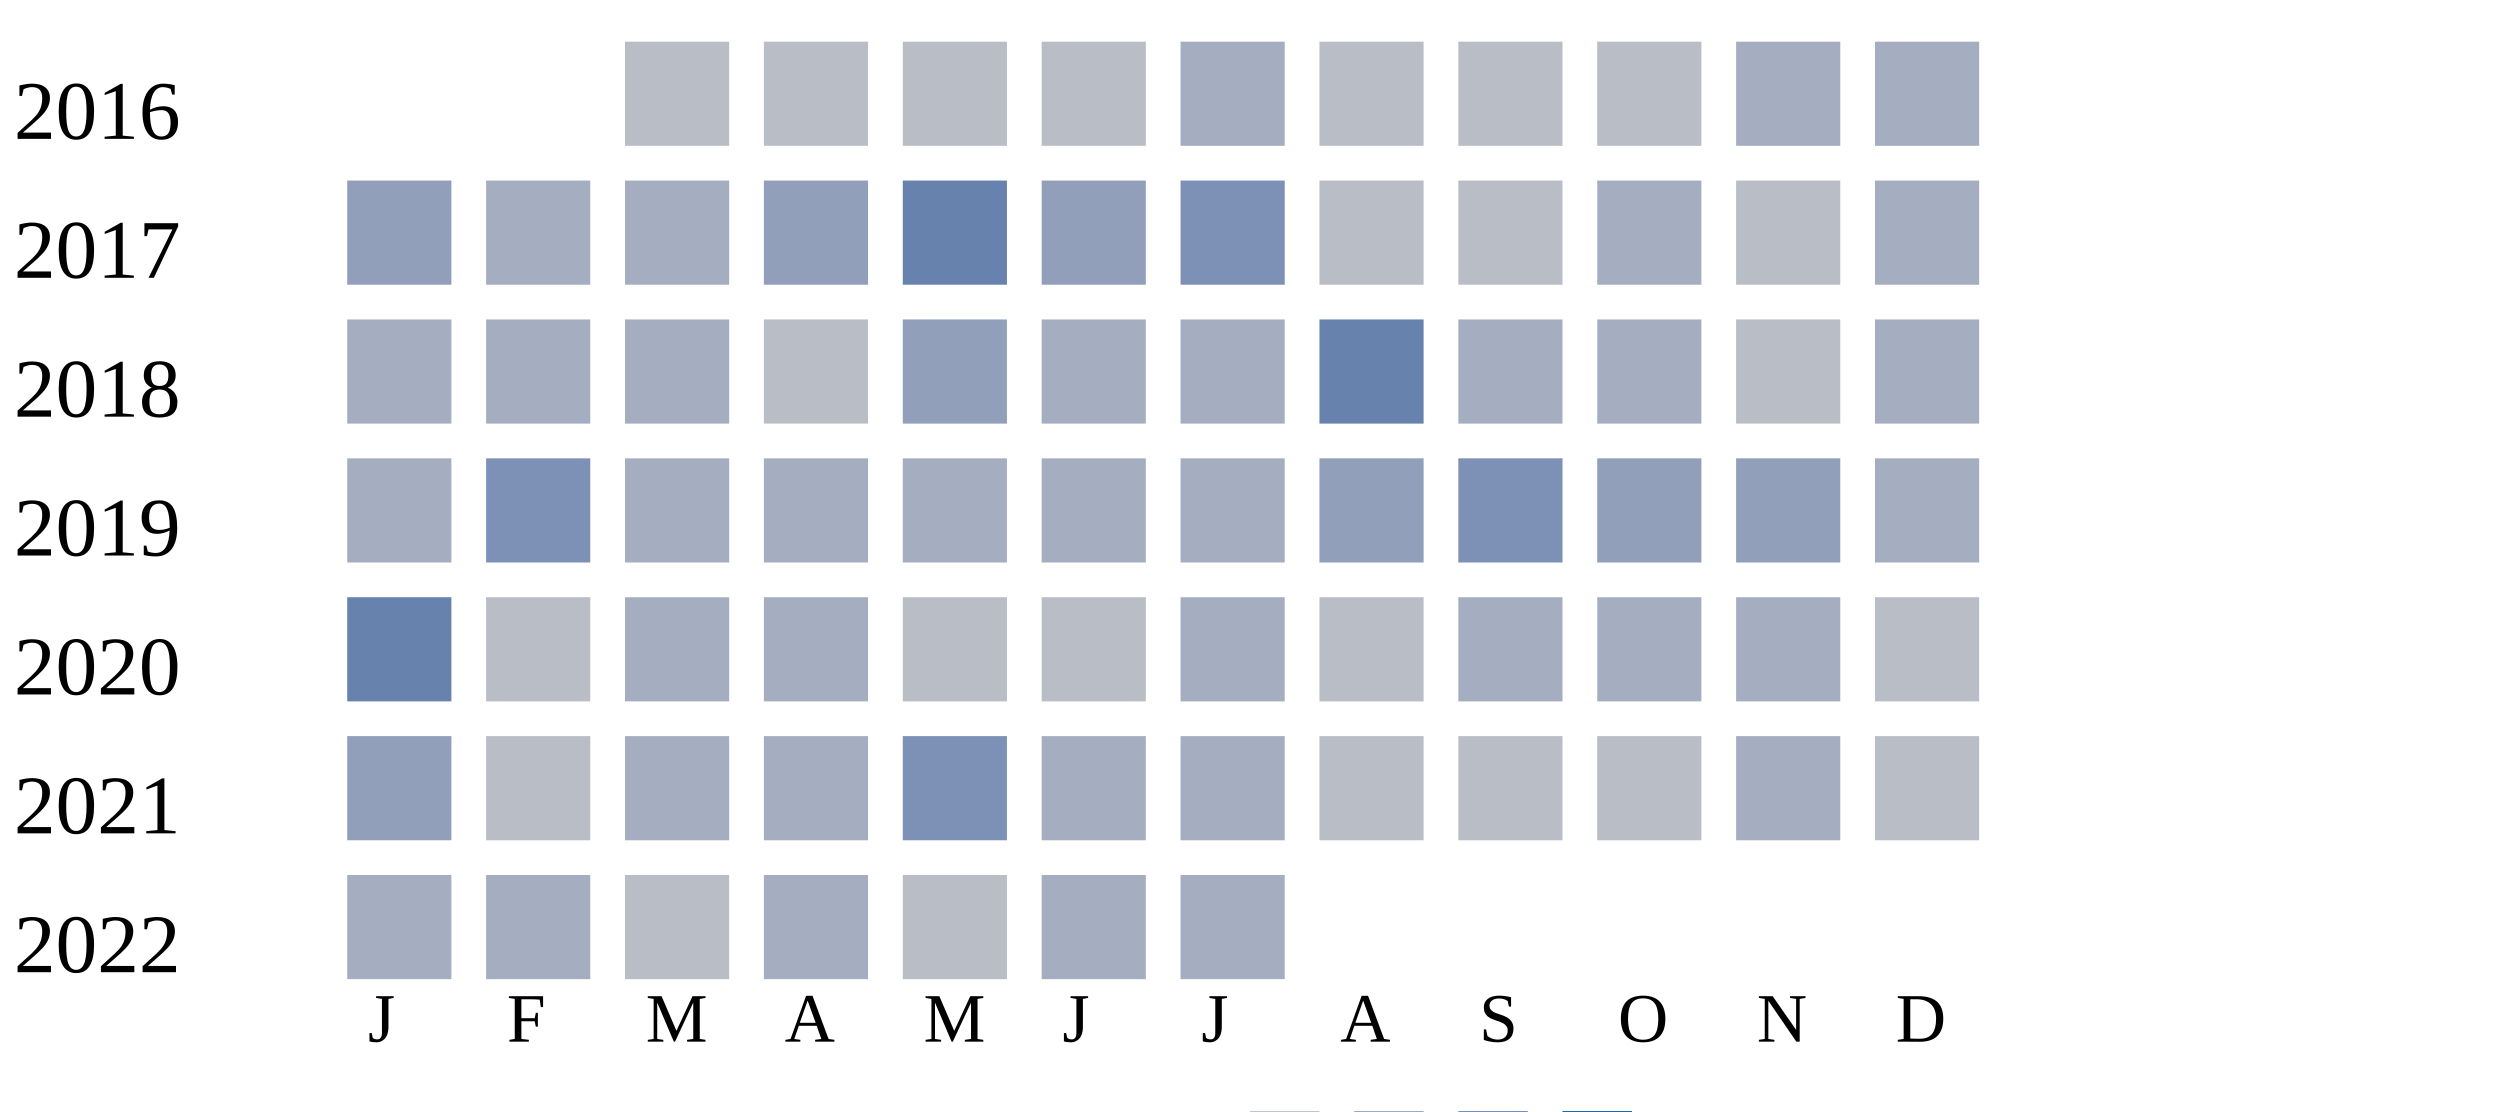
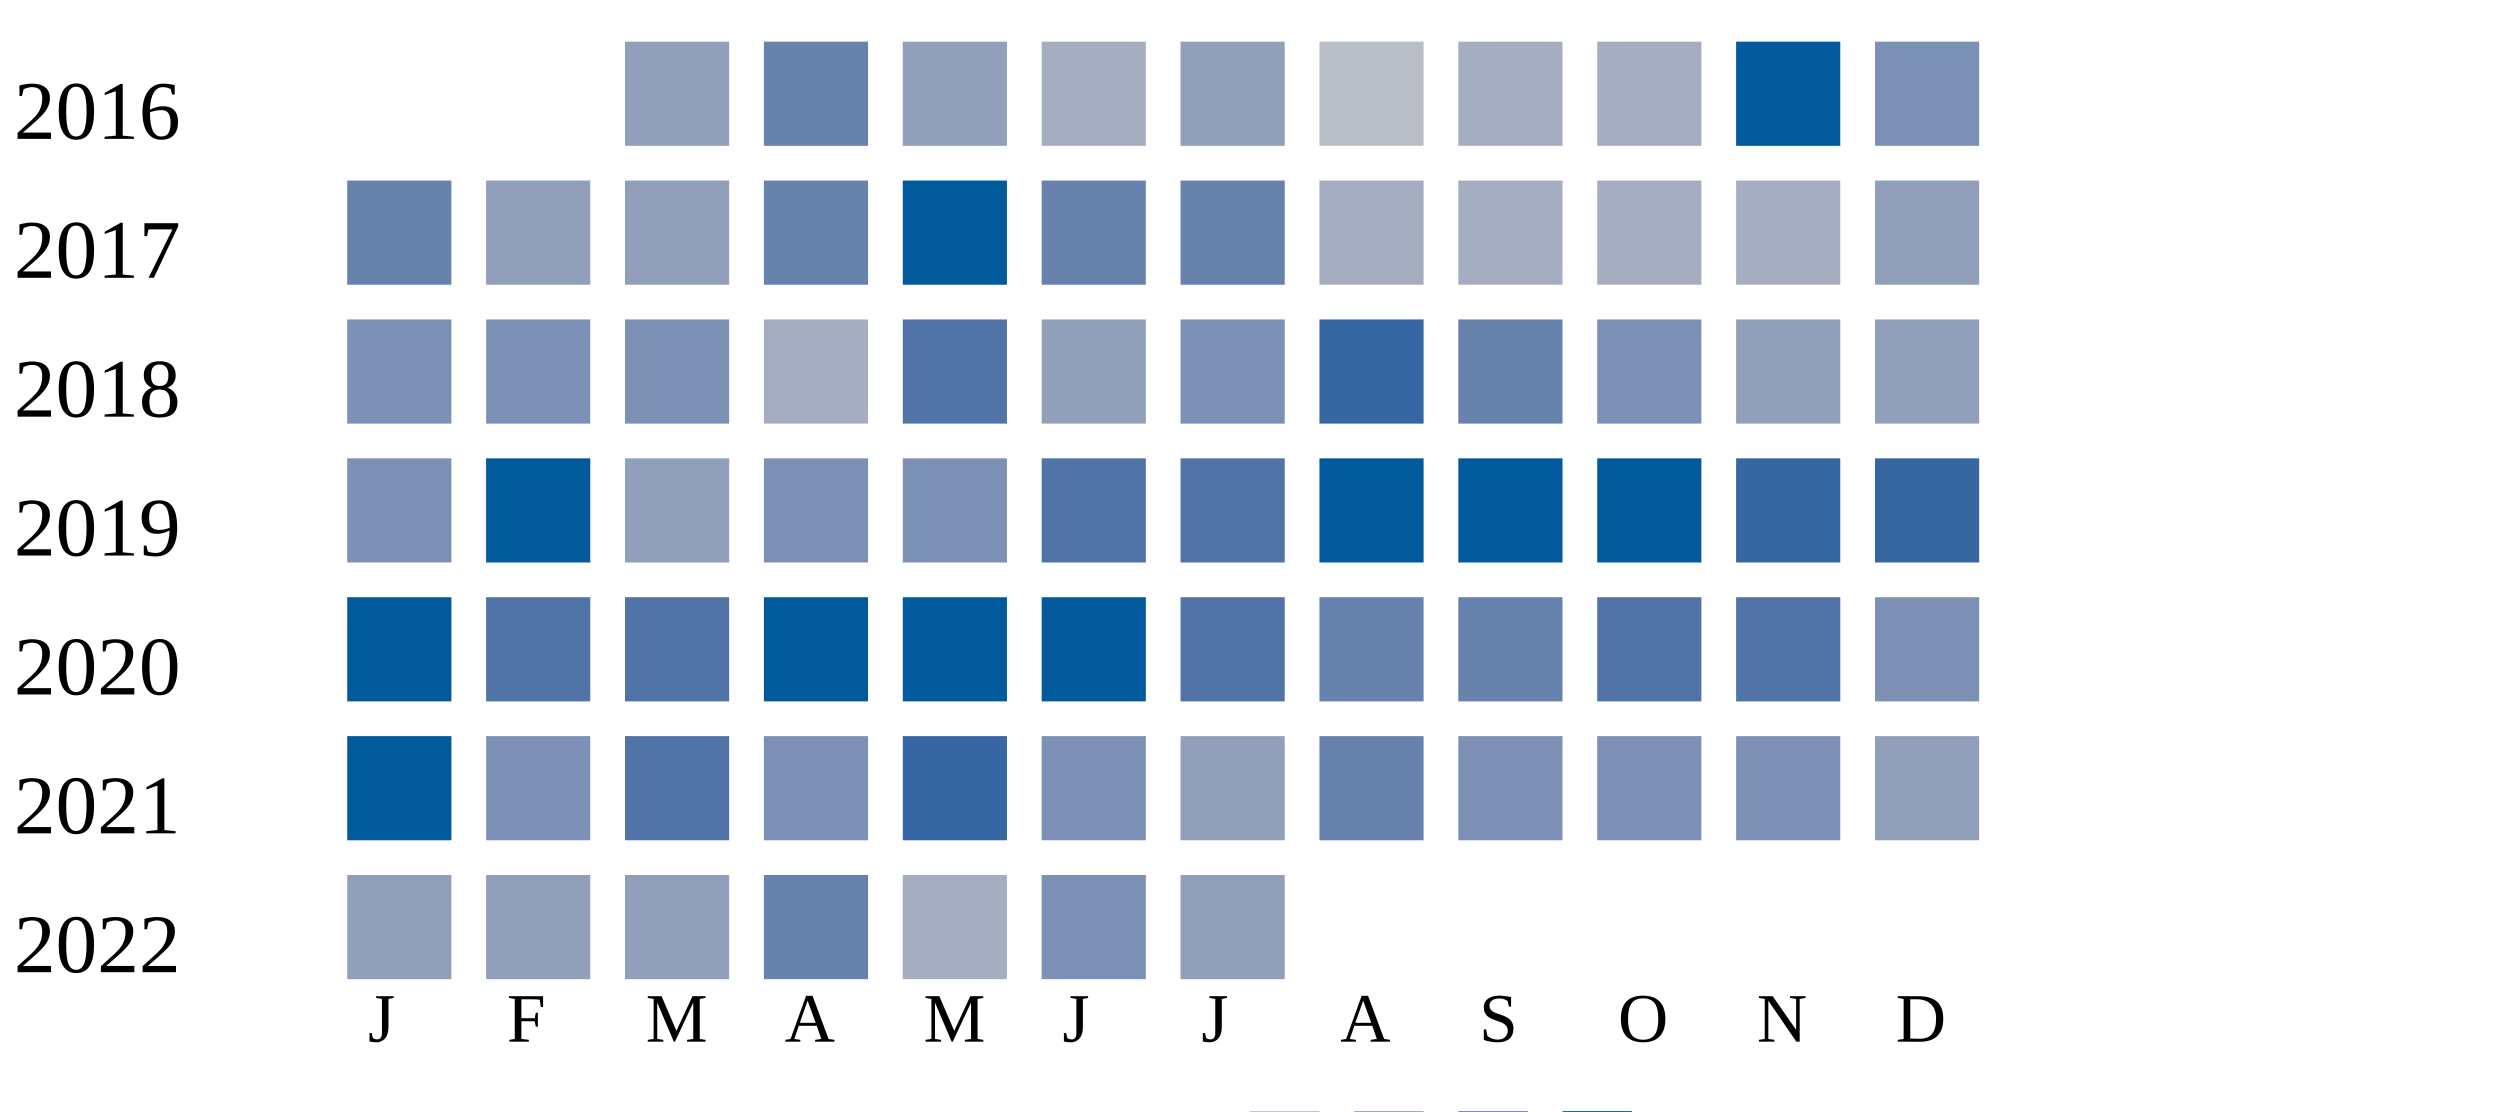
<svg xmlns="http://www.w3.org/2000/svg" width="360" height="160">
  <g transform="translate(0 0)">
    <text x="2" y="20">2016</text>
-     <rect x="90" y="6" width="15" height="15" fill="#b9bdc6" />
-     <rect x="110" y="6" width="15" height="15" fill="#b9bdc6" />
-     <rect x="130" y="6" width="15" height="15" fill="#b9bdc6" />
-     <rect x="150" y="6" width="15" height="15" fill="#b9bdc6" />
-     <rect x="170" y="6" width="15" height="15" fill="#a5aec0" />
+     <rect x="90" y="6" width="15" height="15" fill="#919fba" />
+     <rect x="110" y="6" width="15" height="15" fill="#6882ae" />
+     <rect x="130" y="6" width="15" height="15" fill="#919fba" />
+     <rect x="150" y="6" width="15" height="15" fill="#a5aec0" />
+     <rect x="170" y="6" width="15" height="15" fill="#919fba" />
    <rect x="190" y="6" width="15" height="15" fill="#b9bdc6" />
-     <rect x="210" y="6" width="15" height="15" fill="#b9bdc6" />
-     <rect x="230" y="6" width="15" height="15" fill="#b9bdc6" />
-     <rect x="250" y="6" width="15" height="15" fill="#a5aec0" />
-     <rect x="270" y="6" width="15" height="15" fill="#a5aec0" />
+     <rect x="210" y="6" width="15" height="15" fill="#a5aec0" />
+     <rect x="230" y="6" width="15" height="15" fill="#a5aec0" />
+     <rect x="250" y="6" width="15" height="15" fill="#005a9c" />
+     <rect x="270" y="6" width="15" height="15" fill="#7d90b5" />
  </g>
  <g transform="translate(0 20)">
    <text x="2" y="20">2017</text>
-     <rect x="50" y="6" width="15" height="15" fill="#919fba" />
-     <rect x="70" y="6" width="15" height="15" fill="#a5aec0" />
-     <rect x="90" y="6" width="15" height="15" fill="#a5aec0" />
-     <rect x="110" y="6" width="15" height="15" fill="#919fba" />
-     <rect x="130" y="6" width="15" height="15" fill="#6882ae" />
-     <rect x="150" y="6" width="15" height="15" fill="#919fba" />
-     <rect x="170" y="6" width="15" height="15" fill="#7d90b5" />
-     <rect x="190" y="6" width="15" height="15" fill="#b9bdc6" />
-     <rect x="210" y="6" width="15" height="15" fill="#b9bdc6" />
+     <rect x="50" y="6" width="15" height="15" fill="#6882ae" />
+     <rect x="70" y="6" width="15" height="15" fill="#919fba" />
+     <rect x="90" y="6" width="15" height="15" fill="#919fba" />
+     <rect x="110" y="6" width="15" height="15" fill="#6882ae" />
+     <rect x="130" y="6" width="15" height="15" fill="#005a9c" />
+     <rect x="150" y="6" width="15" height="15" fill="#6882ae" />
+     <rect x="170" y="6" width="15" height="15" fill="#6882ae" />
+     <rect x="190" y="6" width="15" height="15" fill="#a5aec0" />
+     <rect x="210" y="6" width="15" height="15" fill="#a5aec0" />
    <rect x="230" y="6" width="15" height="15" fill="#a5aec0" />
-     <rect x="250" y="6" width="15" height="15" fill="#b9bdc6" />
-     <rect x="270" y="6" width="15" height="15" fill="#a5aec0" />
+     <rect x="250" y="6" width="15" height="15" fill="#a5aec0" />
+     <rect x="270" y="6" width="15" height="15" fill="#919fba" />
  </g>
  <g transform="translate(0 40)">
    <text x="2" y="20">2018</text>
-     <rect x="50" y="6" width="15" height="15" fill="#a5aec0" />
-     <rect x="70" y="6" width="15" height="15" fill="#a5aec0" />
-     <rect x="90" y="6" width="15" height="15" fill="#a5aec0" />
-     <rect x="110" y="6" width="15" height="15" fill="#b9bdc6" />
-     <rect x="130" y="6" width="15" height="15" fill="#919fba" />
-     <rect x="150" y="6" width="15" height="15" fill="#a5aec0" />
-     <rect x="170" y="6" width="15" height="15" fill="#a5aec0" />
-     <rect x="190" y="6" width="15" height="15" fill="#6882ae" />
-     <rect x="210" y="6" width="15" height="15" fill="#a5aec0" />
-     <rect x="230" y="6" width="15" height="15" fill="#a5aec0" />
-     <rect x="250" y="6" width="15" height="15" fill="#b9bdc6" />
-     <rect x="270" y="6" width="15" height="15" fill="#a5aec0" />
+     <rect x="50" y="6" width="15" height="15" fill="#7d90b5" />
+     <rect x="70" y="6" width="15" height="15" fill="#7d90b5" />
+     <rect x="90" y="6" width="15" height="15" fill="#7d90b5" />
+     <rect x="110" y="6" width="15" height="15" fill="#a5aec0" />
+     <rect x="130" y="6" width="15" height="15" fill="#5174a8" />
+     <rect x="150" y="6" width="15" height="15" fill="#919fba" />
+     <rect x="170" y="6" width="15" height="15" fill="#7d90b5" />
+     <rect x="190" y="6" width="15" height="15" fill="#3667a2" />
+     <rect x="210" y="6" width="15" height="15" fill="#6882ae" />
+     <rect x="230" y="6" width="15" height="15" fill="#7d90b5" />
+     <rect x="250" y="6" width="15" height="15" fill="#919fba" />
+     <rect x="270" y="6" width="15" height="15" fill="#919fba" />
  </g>
  <g transform="translate(0 60)">
    <text x="2" y="20">2019</text>
-     <rect x="50" y="6" width="15" height="15" fill="#a5aec0" />
-     <rect x="70" y="6" width="15" height="15" fill="#7d90b5" />
-     <rect x="90" y="6" width="15" height="15" fill="#a5aec0" />
-     <rect x="110" y="6" width="15" height="15" fill="#a5aec0" />
-     <rect x="130" y="6" width="15" height="15" fill="#a5aec0" />
-     <rect x="150" y="6" width="15" height="15" fill="#a5aec0" />
-     <rect x="170" y="6" width="15" height="15" fill="#a5aec0" />
-     <rect x="190" y="6" width="15" height="15" fill="#919fba" />
-     <rect x="210" y="6" width="15" height="15" fill="#7d90b5" />
-     <rect x="230" y="6" width="15" height="15" fill="#919fba" />
-     <rect x="250" y="6" width="15" height="15" fill="#919fba" />
-     <rect x="270" y="6" width="15" height="15" fill="#a5aec0" />
+     <rect x="50" y="6" width="15" height="15" fill="#7d90b5" />
+     <rect x="70" y="6" width="15" height="15" fill="#005a9c" />
+     <rect x="90" y="6" width="15" height="15" fill="#919fba" />
+     <rect x="110" y="6" width="15" height="15" fill="#7d90b5" />
+     <rect x="130" y="6" width="15" height="15" fill="#7d90b5" />
+     <rect x="150" y="6" width="15" height="15" fill="#5174a8" />
+     <rect x="170" y="6" width="15" height="15" fill="#5174a8" />
+     <rect x="190" y="6" width="15" height="15" fill="#005a9c" />
+     <rect x="210" y="6" width="15" height="15" fill="#005a9c" />
+     <rect x="230" y="6" width="15" height="15" fill="#005a9c" />
+     <rect x="250" y="6" width="15" height="15" fill="#3667a2" />
+     <rect x="270" y="6" width="15" height="15" fill="#3667a2" />
  </g>
  <g transform="translate(0 80)">
    <text x="2" y="20">2020</text>
-     <rect x="50" y="6" width="15" height="15" fill="#6882ae" />
-     <rect x="70" y="6" width="15" height="15" fill="#b9bdc6" />
-     <rect x="90" y="6" width="15" height="15" fill="#a5aec0" />
-     <rect x="110" y="6" width="15" height="15" fill="#a5aec0" />
-     <rect x="130" y="6" width="15" height="15" fill="#b9bdc6" />
-     <rect x="150" y="6" width="15" height="15" fill="#b9bdc6" />
-     <rect x="170" y="6" width="15" height="15" fill="#a5aec0" />
-     <rect x="190" y="6" width="15" height="15" fill="#b9bdc6" />
-     <rect x="210" y="6" width="15" height="15" fill="#a5aec0" />
-     <rect x="230" y="6" width="15" height="15" fill="#a5aec0" />
-     <rect x="250" y="6" width="15" height="15" fill="#a5aec0" />
-     <rect x="270" y="6" width="15" height="15" fill="#b9bdc6" />
+     <rect x="50" y="6" width="15" height="15" fill="#005a9c" />
+     <rect x="70" y="6" width="15" height="15" fill="#5174a8" />
+     <rect x="90" y="6" width="15" height="15" fill="#5174a8" />
+     <rect x="110" y="6" width="15" height="15" fill="#005a9c" />
+     <rect x="130" y="6" width="15" height="15" fill="#005a9c" />
+     <rect x="150" y="6" width="15" height="15" fill="#005a9c" />
+     <rect x="170" y="6" width="15" height="15" fill="#5174a8" />
+     <rect x="190" y="6" width="15" height="15" fill="#6882ae" />
+     <rect x="210" y="6" width="15" height="15" fill="#6882ae" />
+     <rect x="230" y="6" width="15" height="15" fill="#5174a8" />
+     <rect x="250" y="6" width="15" height="15" fill="#5174a8" />
+     <rect x="270" y="6" width="15" height="15" fill="#7d90b5" />
  </g>
  <g transform="translate(0 100)">
    <text x="2" y="20">2021</text>
-     <rect x="50" y="6" width="15" height="15" fill="#919fba" />
-     <rect x="70" y="6" width="15" height="15" fill="#b9bdc6" />
-     <rect x="90" y="6" width="15" height="15" fill="#a5aec0" />
-     <rect x="110" y="6" width="15" height="15" fill="#a5aec0" />
-     <rect x="130" y="6" width="15" height="15" fill="#7d90b5" />
-     <rect x="150" y="6" width="15" height="15" fill="#a5aec0" />
-     <rect x="170" y="6" width="15" height="15" fill="#a5aec0" />
-     <rect x="190" y="6" width="15" height="15" fill="#b9bdc6" />
-     <rect x="210" y="6" width="15" height="15" fill="#b9bdc6" />
-     <rect x="230" y="6" width="15" height="15" fill="#b9bdc6" />
-     <rect x="250" y="6" width="15" height="15" fill="#a5aec0" />
-     <rect x="270" y="6" width="15" height="15" fill="#b9bdc6" />
+     <rect x="50" y="6" width="15" height="15" fill="#005a9c" />
+     <rect x="70" y="6" width="15" height="15" fill="#7d90b5" />
+     <rect x="90" y="6" width="15" height="15" fill="#5174a8" />
+     <rect x="110" y="6" width="15" height="15" fill="#7d90b5" />
+     <rect x="130" y="6" width="15" height="15" fill="#3667a2" />
+     <rect x="150" y="6" width="15" height="15" fill="#7d90b5" />
+     <rect x="170" y="6" width="15" height="15" fill="#919fba" />
+     <rect x="190" y="6" width="15" height="15" fill="#6882ae" />
+     <rect x="210" y="6" width="15" height="15" fill="#7d90b5" />
+     <rect x="230" y="6" width="15" height="15" fill="#7d90b5" />
+     <rect x="250" y="6" width="15" height="15" fill="#7d90b5" />
+     <rect x="270" y="6" width="15" height="15" fill="#919fba" />
  </g>
  <g transform="translate(0 120)">
    <text x="2" y="20">2022</text>
-     <rect x="50" y="6" width="15" height="15" fill="#a5aec0" />
-     <rect x="70" y="6" width="15" height="15" fill="#a5aec0" />
-     <rect x="90" y="6" width="15" height="15" fill="#b9bdc6" />
-     <rect x="110" y="6" width="15" height="15" fill="#a5aec0" />
-     <rect x="130" y="6" width="15" height="15" fill="#b9bdc6" />
-     <rect x="150" y="6" width="15" height="15" fill="#a5aec0" />
-     <rect x="170" y="6" width="15" height="15" fill="#a5aec0" />
+     <rect x="50" y="6" width="15" height="15" fill="#919fba" />
+     <rect x="70" y="6" width="15" height="15" fill="#919fba" />
+     <rect x="90" y="6" width="15" height="15" fill="#919fba" />
+     <rect x="110" y="6" width="15" height="15" fill="#6882ae" />
+     <rect x="130" y="6" width="15" height="15" fill="#a5aec0" />
+     <rect x="150" y="6" width="15" height="15" fill="#7d90b5" />
+     <rect x="170" y="6" width="15" height="15" fill="#919fba" />
  </g>
  <text style="font-size: 10px; text-align: center" x="53" y="150">J</text>
  <text style="font-size: 10px; text-align: center" x="73" y="150">F</text>
  <text style="font-size: 10px; text-align: center" x="93" y="150">M</text>
  <text style="font-size: 10px; text-align: center" x="113" y="150">A</text>
  <text style="font-size: 10px; text-align: center" x="133" y="150">M</text>
  <text style="font-size: 10px; text-align: center" x="153" y="150">J</text>
  <text style="font-size: 10px; text-align: center" x="173" y="150">J</text>
  <text style="font-size: 10px; text-align: center" x="193" y="150">A</text>
  <text style="font-size: 10px; text-align: center" x="213" y="150">S</text>
  <text style="font-size: 10px; text-align: center" x="233" y="150">O</text>
  <text style="font-size: 10px; text-align: center" x="253" y="150">N</text>
  <text style="font-size: 10px; text-align: center" x="273" y="150">D</text>
  <text style="font-size: 10px;" x="155" y="169">Less</text>
  <rect fill="#b9bdc6" width="10" height="10" x="180" y="160" />
  <rect fill="#919fba" width="10" height="10" x="195" y="160" />
  <rect fill="#6882ae" width="10" height="10" x="210" y="160" />
  <rect fill="#005a9c" width="10" height="10" x="225" y="160" />
  <text x="240" y="169" style="font-size: 10px;">More</text>
</svg>
